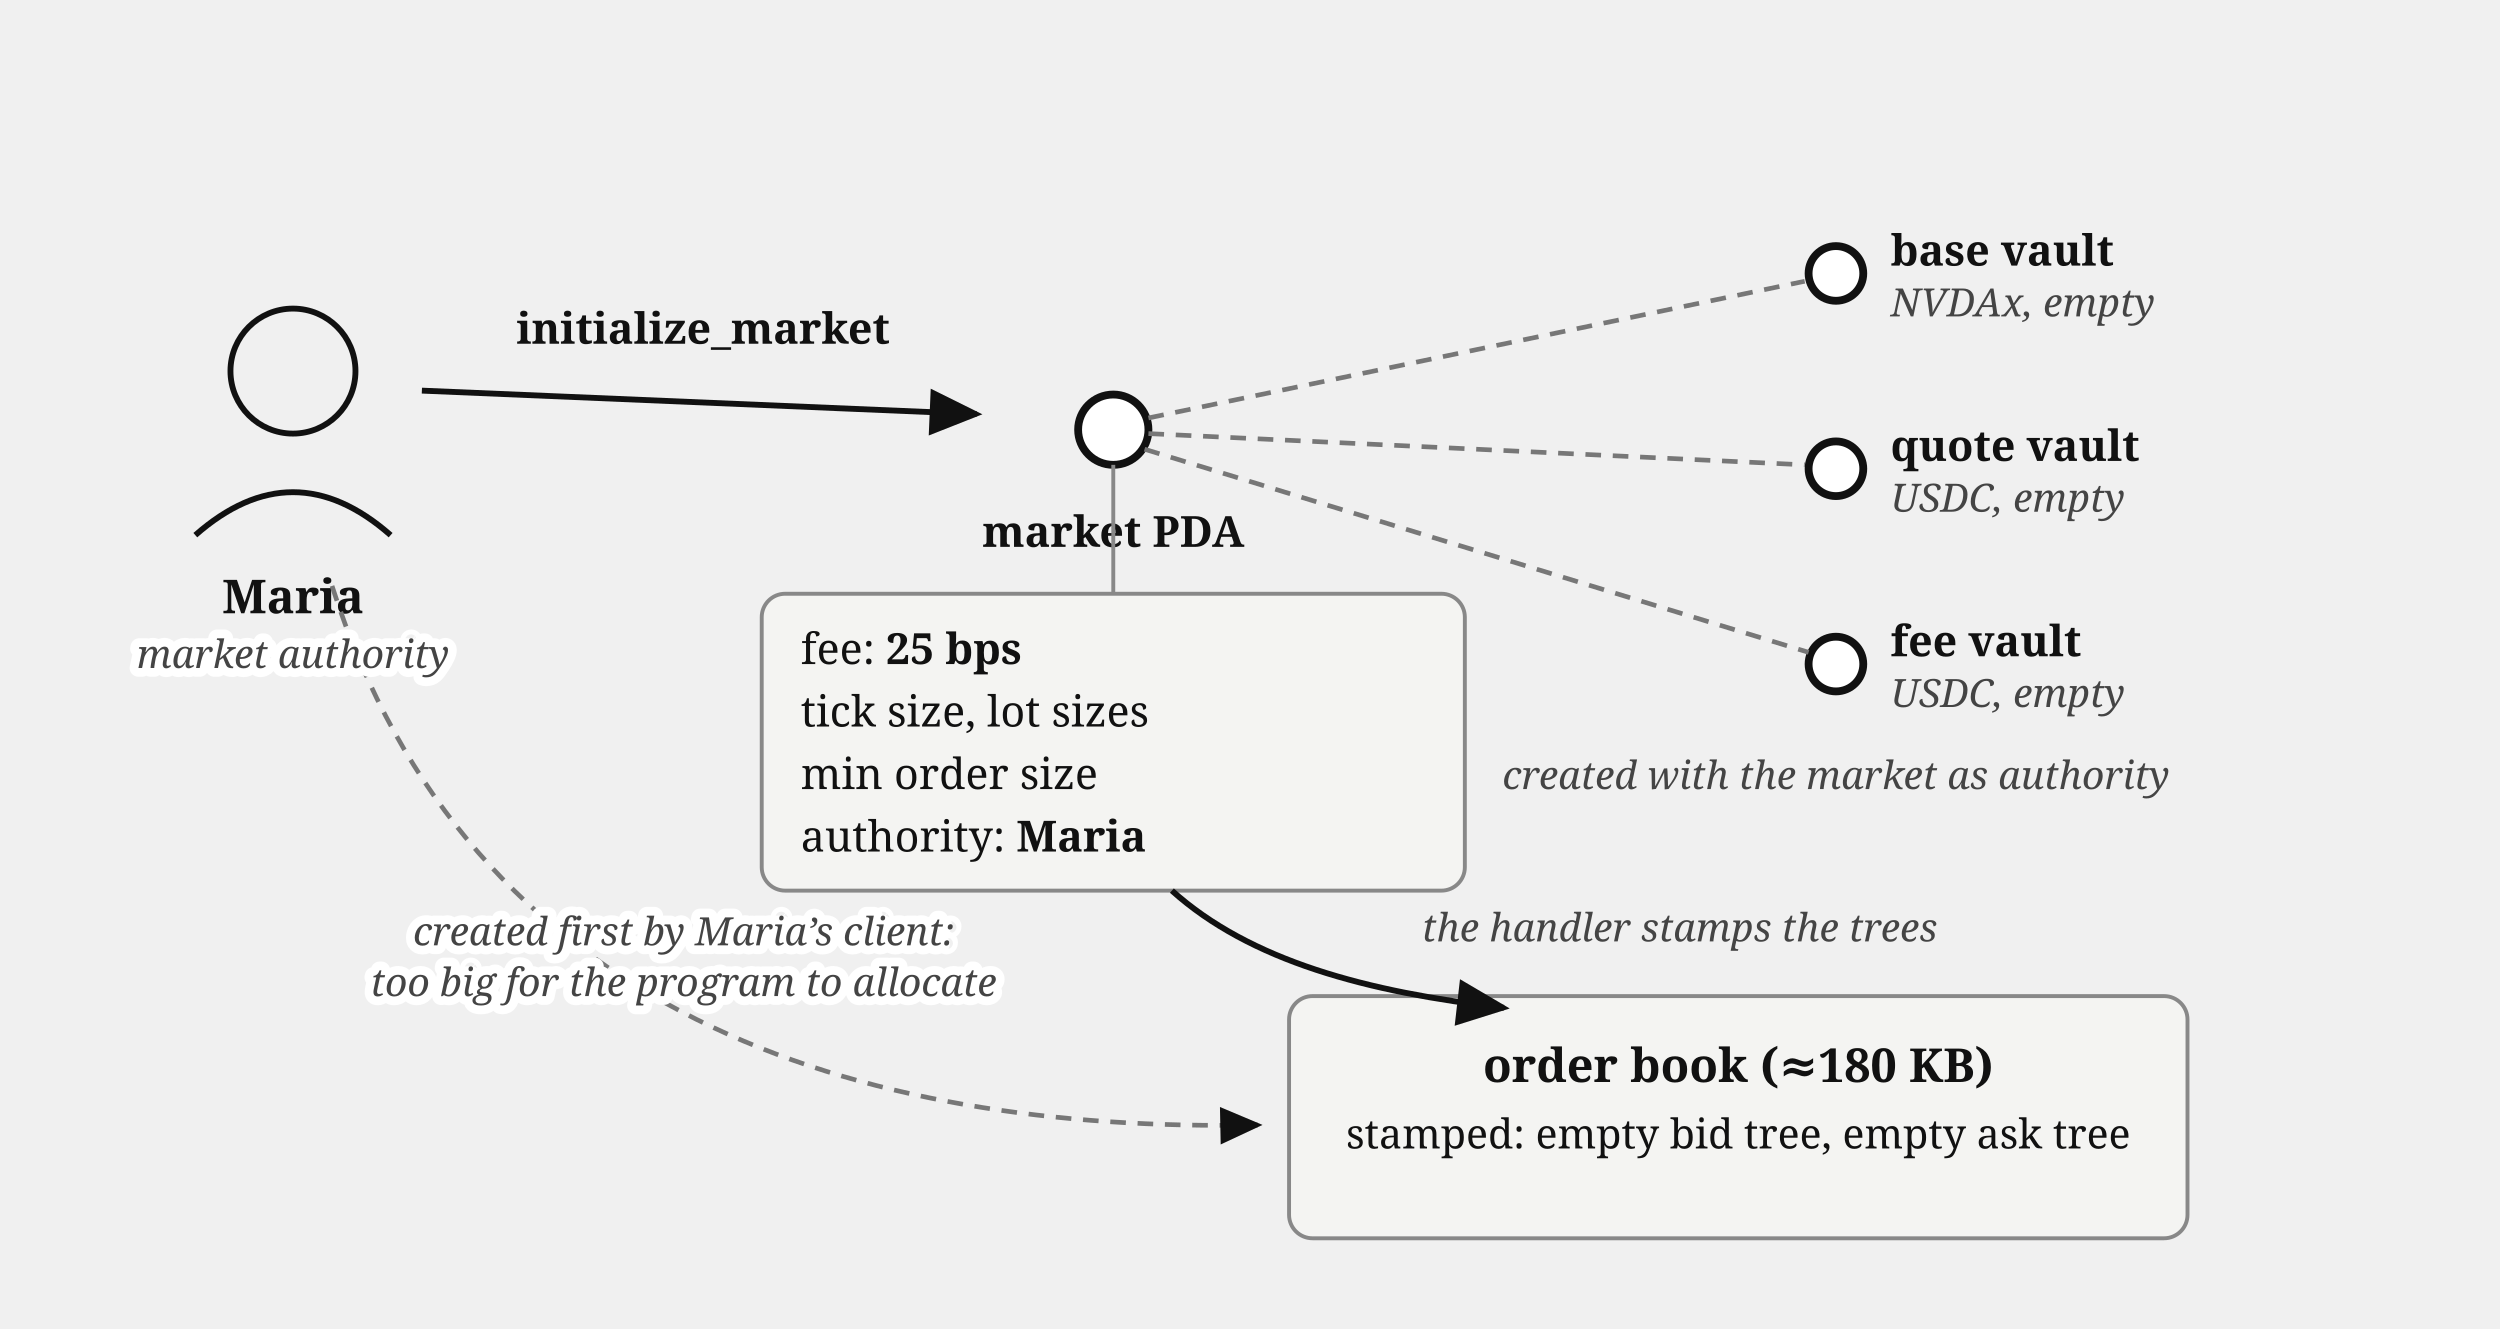
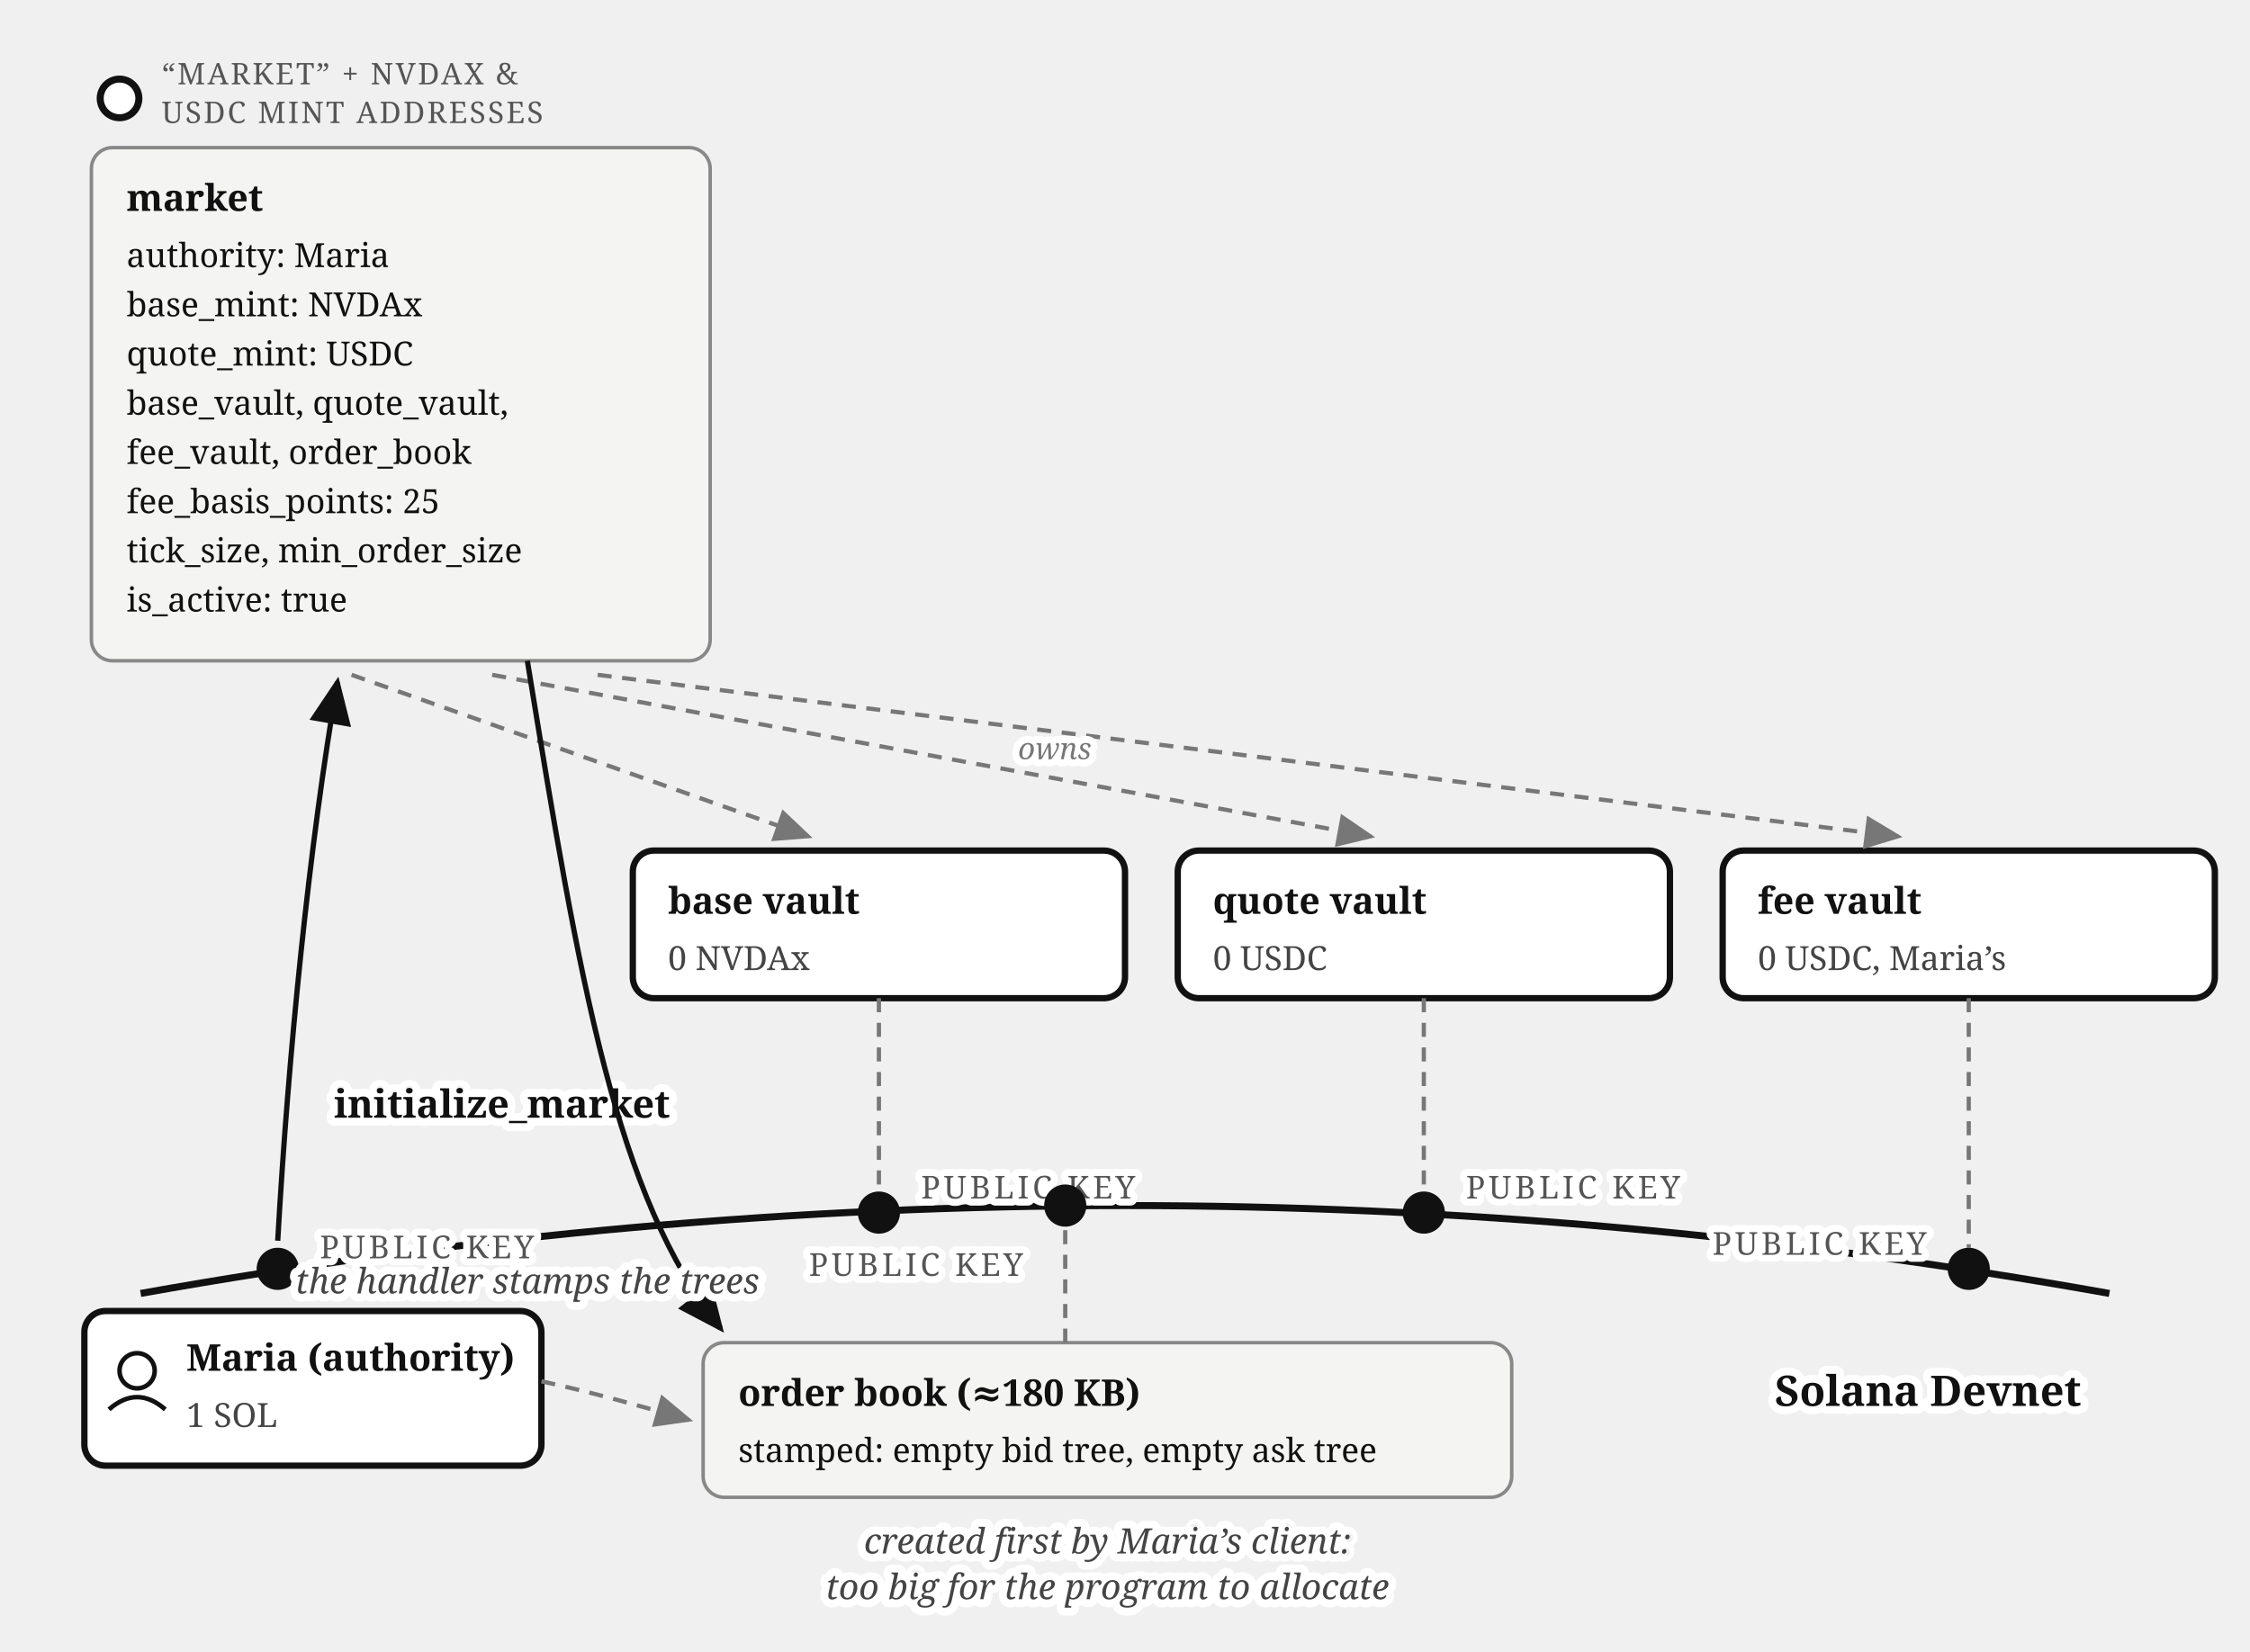
- <svg xmlns="http://www.w3.org/2000/svg" viewBox="0 0 640 340" font-family="Georgia, serif" fill="#111">
+ <svg xmlns="http://www.w3.org/2000/svg" viewBox="0 0 640 470" font-family="Georgia, serif" fill="#111">
  <defs>
    <marker id="order-book-initialize-market-arr" markerWidth="9" markerHeight="8" refX="8" refY="4" orient="auto">
      <path d="M0,0 L9,4 L0,8 z" fill="#111" />
    </marker>
+     <marker id="order-book-initialize-market-arr-gray" markerWidth="9" markerHeight="8" refX="8" refY="4" orient="auto">
+       <path d="M0,0 L9,4 L0,8 z" fill="#777" />
+     </marker>
  </defs>
-   <circle cx="75" cy="95" r="16" fill="none" stroke="#111" stroke-width="1.5" />
-   <path d="M 50,137 Q 75,115 100,137" fill="none" stroke="#111" stroke-width="1.5" />
-   <text x="75" y="157" font-size="12" font-weight="bold" text-anchor="middle">Maria</text>
-   <path d="M 108,100 L 250,106" fill="none" stroke="#111" stroke-width="1.5" marker-end="url(#order-book-initialize-market-arr)" />
-   <text x="180" y="88" font-size="11" font-weight="bold" text-anchor="middle">initialize_market</text>
-   <circle cx="285" cy="110" r="9" fill="#fff" stroke="#111" stroke-width="2" />
-   <text x="285" y="140" font-size="11" font-weight="bold" text-anchor="middle">market PDA</text>
-   <line x1="285" y1="119" x2="285" y2="152" stroke="#888" stroke-width="1" />
-   <rect x="195" y="152" width="180" height="76" rx="6" fill="#f4f4f2" stroke="#888" stroke-width="1" />
-   <text x="205" y="170" font-size="11">fee: <tspan font-weight="bold">25 bps</tspan>
-   </text>
-   <text x="205" y="186" font-size="11">tick size, lot sizes</text>
-   <text x="205" y="202" font-size="11">min order size</text>
-   <text x="205" y="218" font-size="11">authority: <tspan font-weight="bold">Maria</tspan>
-   </text>
-   <circle cx="470" cy="70" r="7" fill="#fff" stroke="#111" stroke-width="2" />
-   <text x="484" y="68" font-size="11" font-weight="bold">base vault</text>
-   <text x="484" y="81" font-size="10" font-style="italic" fill="#444">NVDAx, empty</text>
-   <circle cx="470" cy="120" r="7" fill="#fff" stroke="#111" stroke-width="2" />
-   <text x="484" y="118" font-size="11" font-weight="bold">quote vault</text>
-   <text x="484" y="131" font-size="10" font-style="italic" fill="#444">USDC, empty</text>
-   <circle cx="470" cy="170" r="7" fill="#fff" stroke="#111" stroke-width="2" />
-   <text x="484" y="168" font-size="11" font-weight="bold">fee vault</text>
-   <text x="484" y="181" font-size="10" font-style="italic" fill="#444">USDC, empty</text>
-   <line x1="294" y1="107" x2="462" y2="72" stroke="#777" stroke-width="1.2" stroke-dasharray="4 3" />
-   <line x1="294" y1="111" x2="462" y2="119" stroke="#777" stroke-width="1.2" stroke-dasharray="4 3" />
-   <line x1="293" y1="115" x2="463" y2="167" stroke="#777" stroke-width="1.2" stroke-dasharray="4 3" />
-   <text x="470" y="202" font-size="10" font-style="italic" fill="#444" text-anchor="middle">created with the market as authority</text>
-   <rect x="330" y="255" width="230" height="62" rx="6" fill="#f4f4f2" stroke="#888" stroke-width="1" />
-   <text x="445" y="277" font-size="12" font-weight="bold" text-anchor="middle">order book (≈180 KB)</text>
-   <text x="445" y="294" font-size="10.5" text-anchor="middle">stamped: empty bid tree, empty ask tree</text>
-   <path d="M 85,150 C 120,260 220,290 322,288" fill="none" stroke="#777" stroke-width="1.2" stroke-dasharray="4 3" marker-end="url(#order-book-initialize-market-arr)" />
-   <path d="M 300,228 C 320,246 350,254 385,258" fill="none" stroke="#111" stroke-width="1.5" marker-end="url(#order-book-initialize-market-arr)" />
-   <text x="430" y="241" font-size="10" font-style="italic" fill="#444" text-anchor="middle">the handler stamps the trees</text>
-   <text stroke="#fff" stroke-width="4.5" paint-order="stroke" stroke-linejoin="round" x="75" y="171" font-size="10" font-style="italic" fill="#444" text-anchor="middle">market authority</text>
-   <text stroke="#fff" stroke-width="4.5" paint-order="stroke" stroke-linejoin="round" x="175" y="242" font-size="10" font-style="italic" fill="#444" text-anchor="middle">created first by Maria’s client:</text>
-   <text stroke="#fff" stroke-width="4.5" paint-order="stroke" stroke-linejoin="round" x="175" y="255" font-size="10" font-style="italic" fill="#444" text-anchor="middle">too big for the program to allocate</text>
+   <path d="M 40,368 Q 320,318 600,368" fill="none" stroke="#111" stroke-width="2" />
+   <text stroke="#fff" stroke-width="4.5" paint-order="stroke" stroke-linejoin="round" x="592" y="400" font-size="12" font-weight="bold" text-anchor="end">Solana Devnet</text>
+   <circle cx="34" cy="28" r="5.5" fill="#fff" stroke="#111" stroke-width="2" />
+   <text x="46" y="24" font-size="8.5" letter-spacing="0.6" fill="#555">“MARKET” + NVDAX &amp;</text>
+   <text x="46" y="35" font-size="8.5" letter-spacing="0.6" fill="#555">USDC MINT ADDRESSES</text>
+   <rect x="26" y="42" width="176" height="146" rx="6" fill="#f4f4f2" stroke="#888" />
+   <text x="36" y="60" font-size="10.5" font-weight="bold">market</text>
+   <text x="36" y="76" font-size="9.5">authority: Maria</text>
+   <text x="36" y="90" font-size="9.5">base_mint: NVDAx</text>
+   <text x="36" y="104" font-size="9.5">quote_mint: USDC</text>
+   <text x="36" y="118" font-size="9.5">base_vault, quote_vault,</text>
+   <text x="36" y="132" font-size="9.5">fee_vault, order_book</text>
+   <text x="36" y="146" font-size="9.5">fee_basis_points: 25</text>
+   <text x="36" y="160" font-size="9.5">tick_size, min_order_size</text>
+   <text x="36" y="174" font-size="9.5">is_active: true</text>
+   <circle cx="79" cy="361" r="6" fill="#111" />
+   <text stroke="#fff" stroke-width="4" paint-order="stroke" stroke-linejoin="round" x="91" y="358" font-size="9" letter-spacing="1" fill="#555">PUBLIC KEY</text>
+   <rect x="24" y="373" width="130" height="44" rx="6" fill="#fff" stroke="#111" stroke-width="1.8" />
+   <circle cx="39" cy="390" r="5" fill="none" stroke="#111" stroke-width="1.3" />
+   <path d="M 31,401 Q 39,394 47,401" fill="none" stroke="#111" stroke-width="1.3" />
+   <text x="53" y="390" font-size="10.5" font-weight="bold">Maria (authority)</text>
+   <text x="53" y="406" font-size="9.5" fill="#444">1 SOL</text>
+   <path d="M 79,353 C 82,300 88,240 96,194" fill="none" stroke="#111" stroke-width="1.5" marker-end="url(#order-book-initialize-market-arr)" />
+   <text stroke="#fff" stroke-width="4.5" paint-order="stroke" stroke-linejoin="round" x="95" y="318" font-size="11" font-weight="bold">initialize_market</text>
+   <rect x="180" y="242" width="140" height="42" rx="6" fill="#fff" stroke="#111" stroke-width="1.8" />
+   <text x="190" y="260" font-size="10.5" font-weight="bold">base vault</text>
+   <text x="190" y="276" font-size="9.5" fill="#444">0 NVDAx</text>
+   <line x1="250" y1="284" x2="250" y2="339" stroke="#777" stroke-width="1.2" stroke-dasharray="4 3" />
+   <circle cx="250" cy="345" r="6" fill="#111" />
+   <text stroke="#fff" stroke-width="4" paint-order="stroke" stroke-linejoin="round" x="262" y="341" font-size="9" letter-spacing="1" fill="#555">PUBLIC KEY</text>
+   <rect x="335" y="242" width="140" height="42" rx="6" fill="#fff" stroke="#111" stroke-width="1.8" />
+   <text x="345" y="260" font-size="10.5" font-weight="bold">quote vault</text>
+   <text x="345" y="276" font-size="9.5" fill="#444">0 USDC</text>
+   <line x1="405" y1="284" x2="405" y2="339" stroke="#777" stroke-width="1.2" stroke-dasharray="4 3" />
+   <circle cx="405" cy="345" r="6" fill="#111" />
+   <text stroke="#fff" stroke-width="4" paint-order="stroke" stroke-linejoin="round" x="417" y="341" font-size="9" letter-spacing="1" fill="#555">PUBLIC KEY</text>
+   <rect x="490" y="242" width="140" height="42" rx="6" fill="#fff" stroke="#111" stroke-width="1.8" />
+   <text x="500" y="260" font-size="10.5" font-weight="bold">fee vault</text>
+   <text x="500" y="276" font-size="9.5" fill="#444">0 USDC, Maria’s</text>
+   <line x1="560" y1="284" x2="560" y2="355" stroke="#777" stroke-width="1.2" stroke-dasharray="4 3" />
+   <circle cx="560" cy="361" r="6" fill="#111" />
+   <text stroke="#fff" stroke-width="4" paint-order="stroke" stroke-linejoin="round" x="548" y="357" font-size="9" letter-spacing="1" fill="#555" text-anchor="end">PUBLIC KEY</text>
+   <path d="M 100,192 L 230,238" fill="none" stroke="#777" stroke-width="1.2" stroke-dasharray="4 3" marker-end="url(#order-book-initialize-market-arr-gray)" />
+   <path d="M 140,192 L 390,238" fill="none" stroke="#777" stroke-width="1.2" stroke-dasharray="4 3" marker-end="url(#order-book-initialize-market-arr-gray)" />
+   <path d="M 170,192 L 540,238" fill="none" stroke="#777" stroke-width="1.2" stroke-dasharray="4 3" marker-end="url(#order-book-initialize-market-arr-gray)" />
+   <text stroke="#fff" stroke-width="4" paint-order="stroke" stroke-linejoin="round" x="300" y="216" font-size="8.5" font-style="italic" fill="#777" text-anchor="middle">owns</text>
+   <rect x="200" y="382" width="230" height="44" rx="6" fill="#f4f4f2" stroke="#888" />
+   <text x="210" y="400" font-size="10.5" font-weight="bold">order book (≈180 KB)</text>
+   <text x="210" y="416" font-size="9.5">stamped: empty bid tree, empty ask tree</text>
+   <line x1="303" y1="382" x2="303" y2="349" stroke="#777" stroke-width="1.2" stroke-dasharray="4 3" />
+   <circle cx="303" cy="343" r="6" fill="#111" />
+   <text stroke="#fff" stroke-width="4" paint-order="stroke" stroke-linejoin="round" x="291" y="363" font-size="9" letter-spacing="1" fill="#555" text-anchor="end">PUBLIC KEY</text>
+   <path d="M 154,393 C 168,396 182,400 196,404" fill="none" stroke="#777" stroke-width="1.2" stroke-dasharray="4 3" marker-end="url(#order-book-initialize-market-arr-gray)" />
+   <text stroke="#fff" stroke-width="4.5" paint-order="stroke" stroke-linejoin="round" x="315" y="442" font-size="10" font-style="italic" fill="#444" text-anchor="middle">created first by Maria’s client:</text>
+   <text stroke="#fff" stroke-width="4.5" paint-order="stroke" stroke-linejoin="round" x="315" y="455" font-size="10" font-style="italic" fill="#444" text-anchor="middle">too big for the program to allocate</text>
+   <path d="M 150,188 C 165,280 175,340 205,378" fill="none" stroke="#111" stroke-width="1.5" marker-end="url(#order-book-initialize-market-arr)" />
+   <text stroke="#fff" stroke-width="4.5" paint-order="stroke" stroke-linejoin="round" x="150" y="368" font-size="10" font-style="italic" fill="#444" text-anchor="middle">the handler stamps the trees</text>
</svg>
